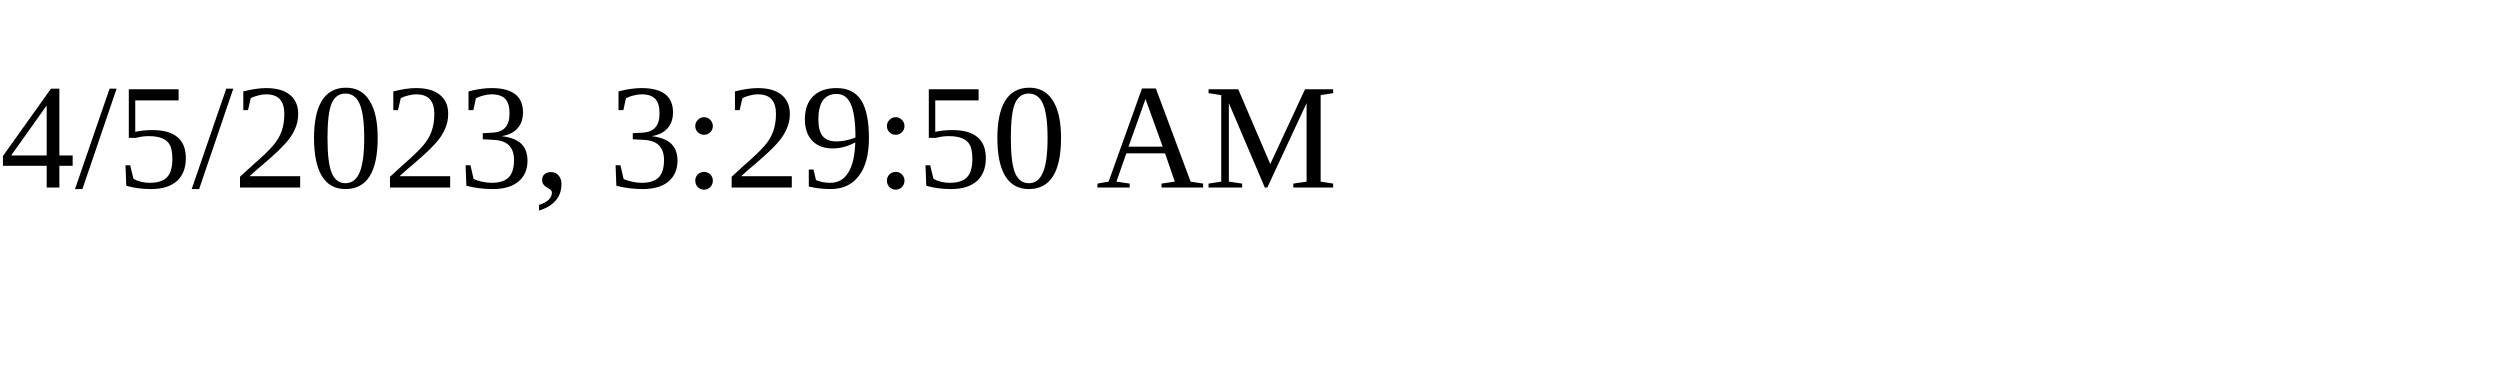
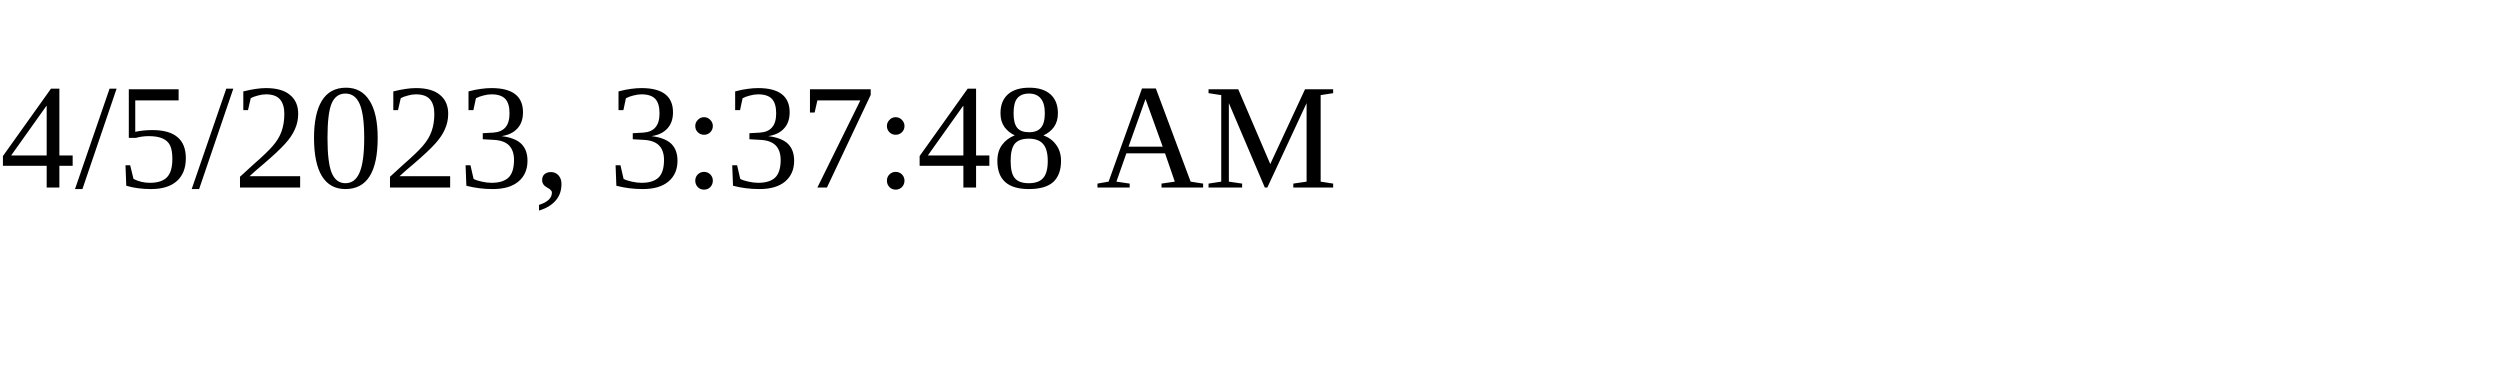
<svg xmlns="http://www.w3.org/2000/svg" height="30" width="200">
-   <text x="0" y="15">4/5/2023, 3:29:50 AM</text>
+   <text x="0" y="15">4/5/2023, 3:37:48 AM</text>
</svg>
